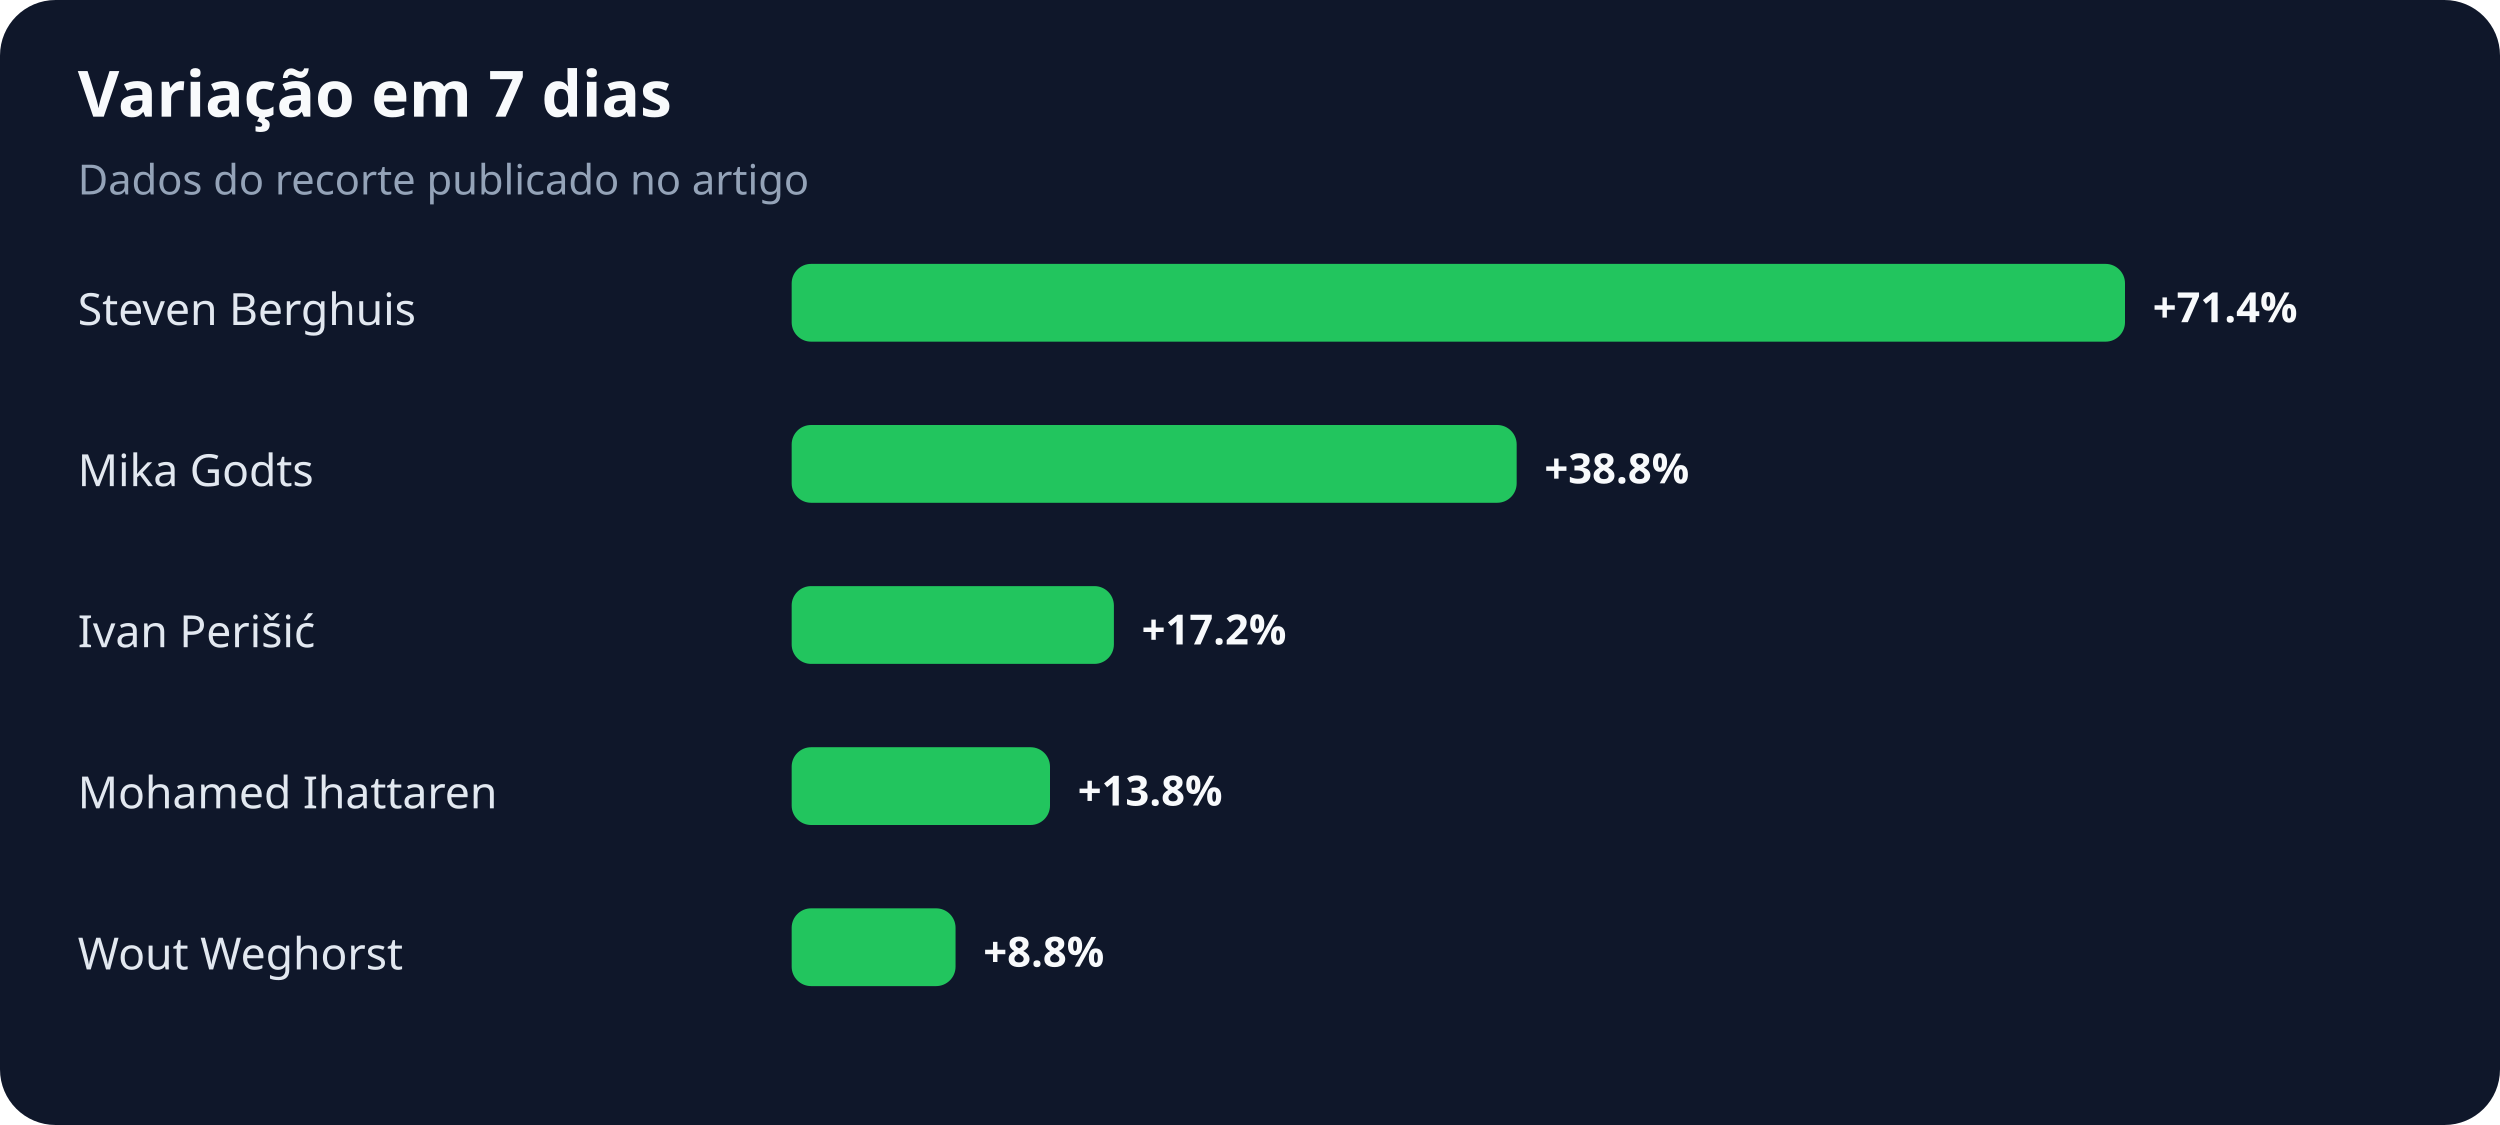
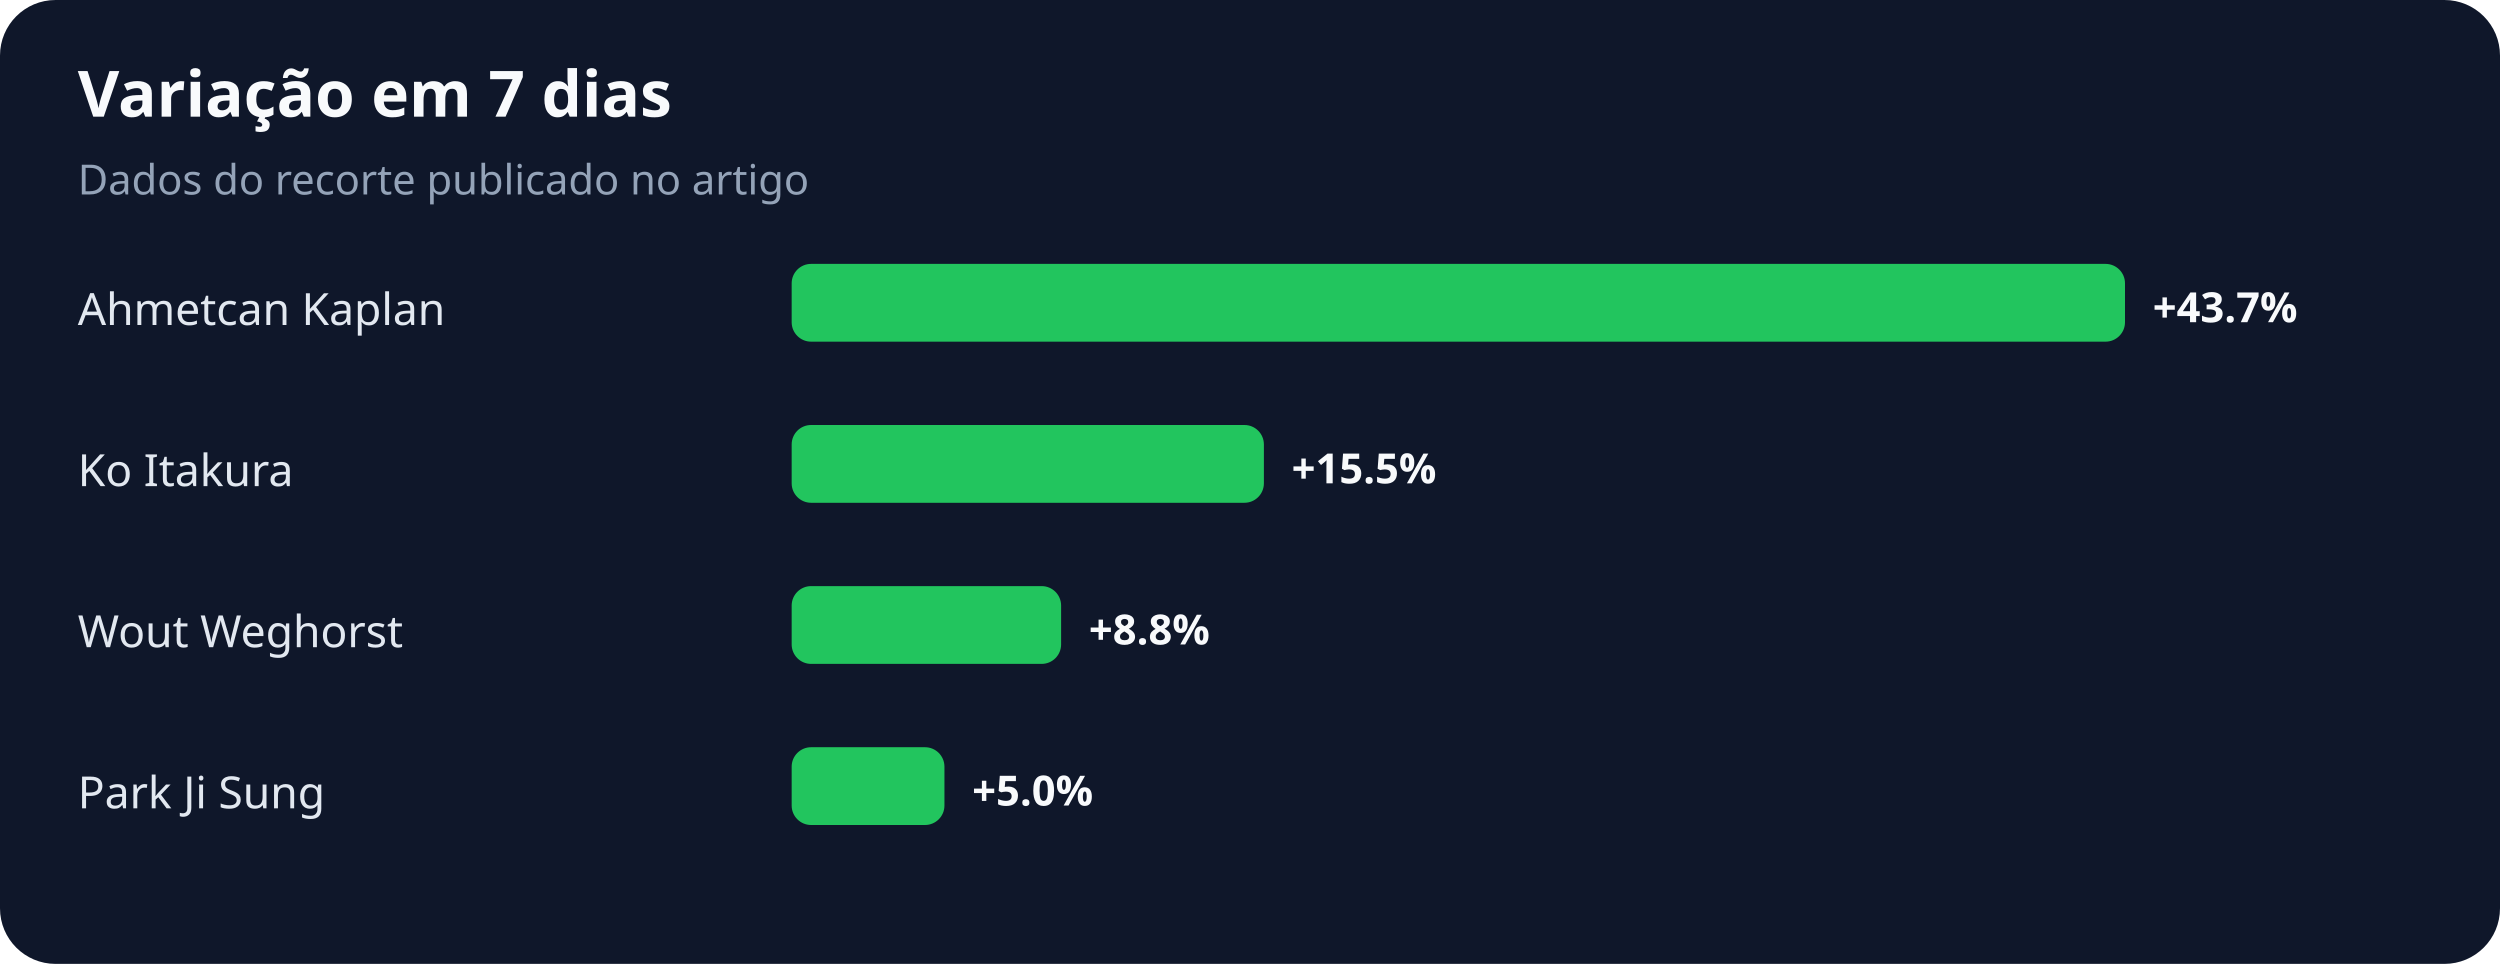
- <svg xmlns="http://www.w3.org/2000/svg" width="900" height="405" viewBox="0 0 900 405" role="img" aria-labelledby="title desc">
+ <svg xmlns="http://www.w3.org/2000/svg" width="900" height="347" viewBox="0 0 900 347" role="img" aria-labelledby="title desc">
  <rect width="100%" height="100%" rx="20" fill="#0f172a" />
  <text x="28" y="42" fill="#f8fafc" font-family="system-ui,sans-serif" font-size="23" font-weight="700">Variação em 7 dias</text>
  <text x="28" y="70" fill="#94a3b8" font-family="system-ui,sans-serif" font-size="15">Dados do recorte publicado no artigo</text>
-   <text x="28" y="117" fill="#e2e8f0" font-family="system-ui,sans-serif" font-size="16">Steven Berghuis</text>
+   <text x="28" y="117" fill="#e2e8f0" font-family="system-ui,sans-serif" font-size="16">Ahmetcan Kaplan</text>
  <rect x="285" y="95" width="480" height="28" rx="7" fill="#22c55e" />
-   <text x="775" y="116" fill="#f8fafc" font-family="system-ui,sans-serif" font-size="15" font-weight="700">+71.4%</text>
-   <text x="28" y="175" fill="#e2e8f0" font-family="system-ui,sans-serif" font-size="16">Mika Godts</text>
-   <rect x="285" y="153" width="261" height="28" rx="7" fill="#22c55e" />
-   <text x="556" y="174" fill="#f8fafc" font-family="system-ui,sans-serif" font-size="15" font-weight="700">+38.8%</text>
-   <text x="28" y="233" fill="#e2e8f0" font-family="system-ui,sans-serif" font-size="16">Ivan Perišić</text>
-   <rect x="285" y="211" width="116" height="28" rx="7" fill="#22c55e" />
-   <text x="411" y="232" fill="#f8fafc" font-family="system-ui,sans-serif" font-size="15" font-weight="700">+17.2%</text>
-   <text x="28" y="291" fill="#e2e8f0" font-family="system-ui,sans-serif" font-size="16">Mohamed Ihattaren</text>
-   <rect x="285" y="269" width="93" height="28" rx="7" fill="#22c55e" />
-   <text x="388" y="290" fill="#f8fafc" font-family="system-ui,sans-serif" font-size="15" font-weight="700">+13.8%</text>
-   <text x="28" y="349" fill="#e2e8f0" font-family="system-ui,sans-serif" font-size="16">Wout Weghorst</text>
-   <rect x="285" y="327" width="59" height="28" rx="7" fill="#22c55e" />
-   <text x="354" y="348" fill="#f8fafc" font-family="system-ui,sans-serif" font-size="15" font-weight="700">+8.8%</text>
+   <text x="775" y="116" fill="#f8fafc" font-family="system-ui,sans-serif" font-size="15" font-weight="700">+43.7%</text>
+   <text x="28" y="175" fill="#e2e8f0" font-family="system-ui,sans-serif" font-size="16">Ko Itakura</text>
+   <rect x="285" y="153" width="170" height="28" rx="7" fill="#22c55e" />
+   <text x="465" y="174" fill="#f8fafc" font-family="system-ui,sans-serif" font-size="15" font-weight="700">+15.5%</text>
+   <text x="28" y="233" fill="#e2e8f0" font-family="system-ui,sans-serif" font-size="16">Wout Weghorst</text>
+   <rect x="285" y="211" width="97" height="28" rx="7" fill="#22c55e" />
+   <text x="392" y="232" fill="#f8fafc" font-family="system-ui,sans-serif" font-size="15" font-weight="700">+8.8%</text>
+   <text x="28" y="291" fill="#e2e8f0" font-family="system-ui,sans-serif" font-size="16">Park Ji Sung</text>
+   <rect x="285" y="269" width="55" height="28" rx="7" fill="#22c55e" />
+   <text x="350" y="290" fill="#f8fafc" font-family="system-ui,sans-serif" font-size="15" font-weight="700">+5.0%</text>
</svg>
